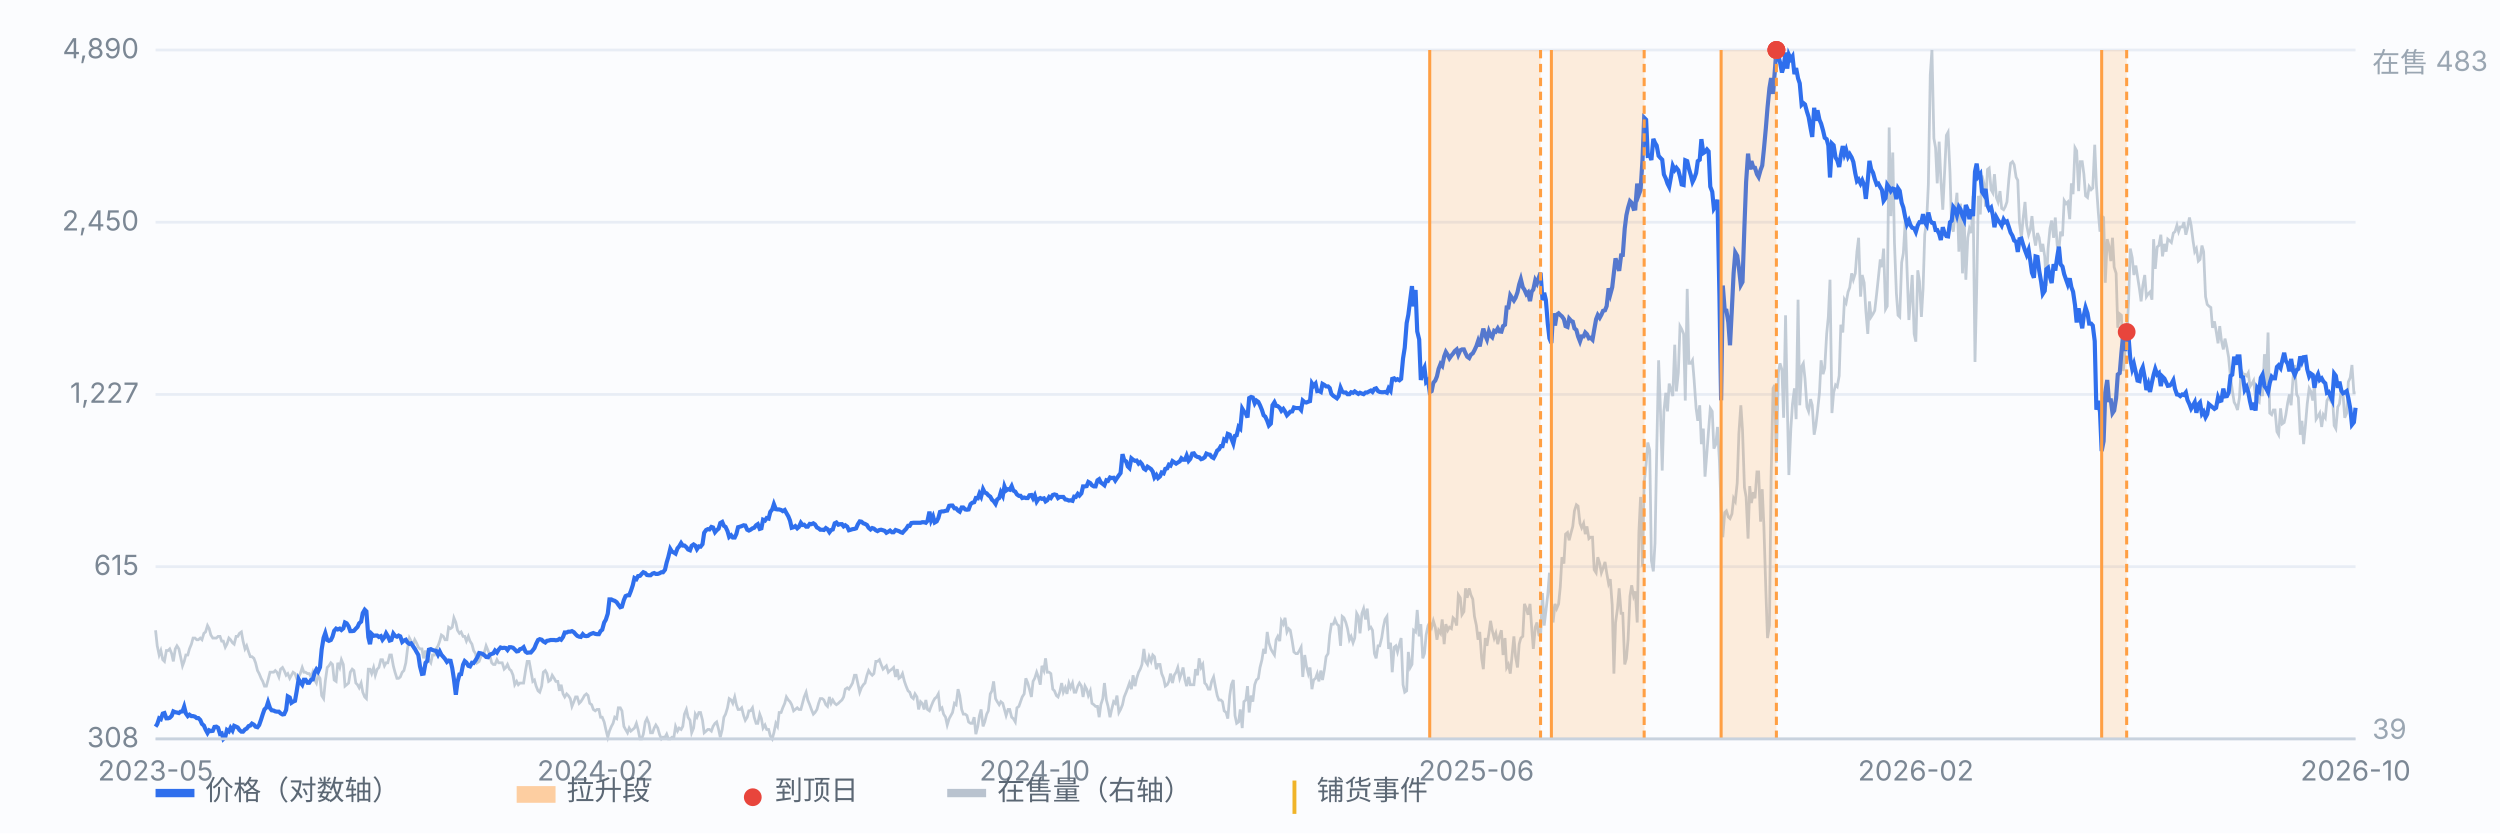
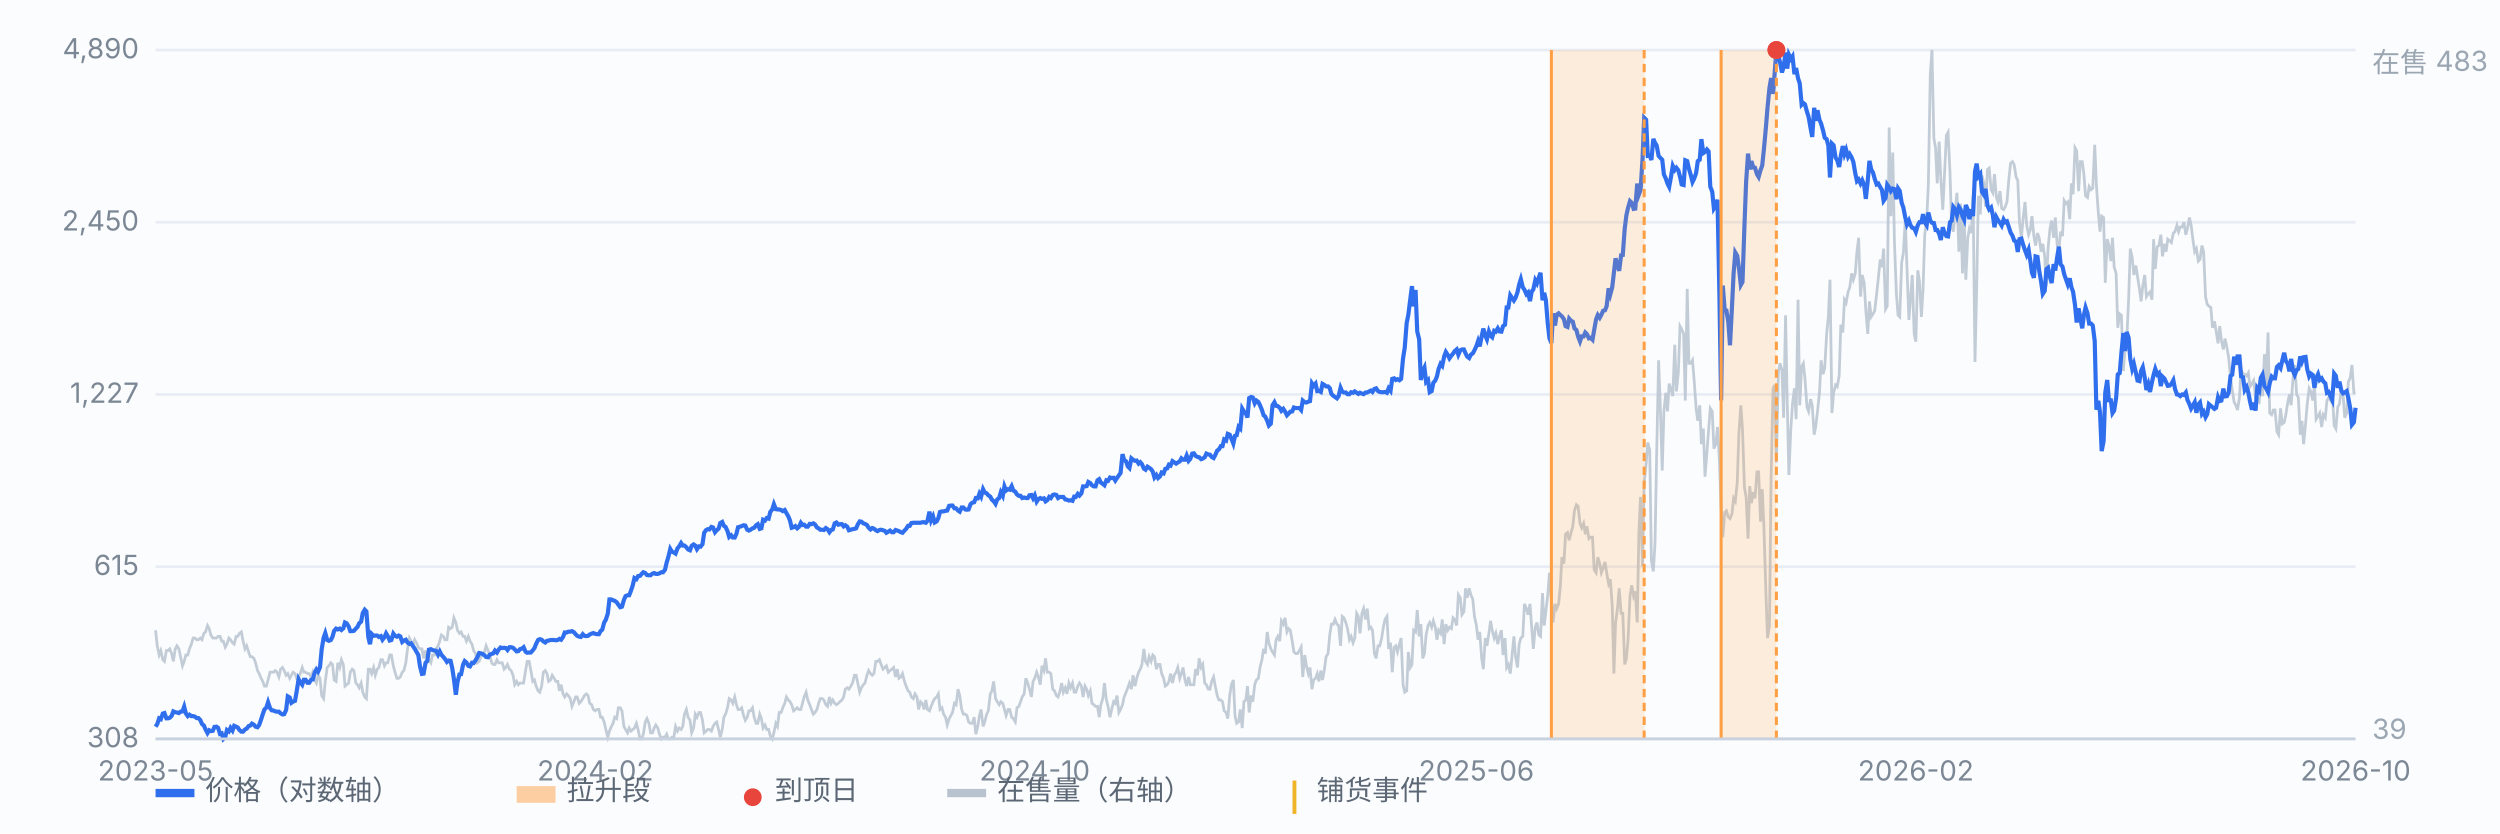
<svg xmlns="http://www.w3.org/2000/svg" viewBox="0 0 900 300" preserveAspectRatio="xMidYMid meet" style="width:100%;max-width:900px;height:auto;display:block" font-family="-apple-system,Segoe UI,Microsoft YaHei,sans-serif" font-size="10">
  <rect x="0" y="0" width="900" height="300" fill="#fbfcfe" />
  <line x1="56" y1="266.0" x2="848" y2="266.0" stroke="#e8edf5" stroke-width="1" />
  <text x="50" y="269.0" text-anchor="end" fill="#7b8794">308</text>
  <line x1="56" y1="204.0" x2="848" y2="204.0" stroke="#e8edf5" stroke-width="1" />
  <text x="50" y="207.0" text-anchor="end" fill="#7b8794">615</text>
  <line x1="56" y1="142.0" x2="848" y2="142.0" stroke="#e8edf5" stroke-width="1" />
  <text x="50" y="145.0" text-anchor="end" fill="#7b8794">1,227</text>
  <line x1="56" y1="80.0" x2="848" y2="80.0" stroke="#e8edf5" stroke-width="1" />
  <text x="50" y="83.0" text-anchor="end" fill="#7b8794">2,450</text>
  <line x1="56" y1="18.0" x2="848" y2="18.0" stroke="#e8edf5" stroke-width="1" />
  <text x="50" y="21.0" text-anchor="end" fill="#7b8794">4,890</text>
  <path d="M56.0 226.9 L56.6 232.5 L57.3 235.8 L57.9 234.2 L58.6 237.5 L59.2 238.1 L59.9 234.2 L60.5 234.2 L61.1 233.6 L61.8 235.3 L62.4 238.1 L63.1 233.6 L63.7 232.5 L64.4 233.6 L65.0 236.4 L65.7 239.7 L66.3 238.1 L66.9 235.8 L67.6 235.8 L68.2 233.6 L68.9 231.9 L69.5 229.7 L70.2 229.7 L70.8 230.3 L71.4 230.3 L72.1 229.7 L72.7 230.3 L73.4 228.0 L74.0 227.5 L74.7 225.2 L75.3 226.3 L75.9 228.6 L76.6 229.7 L77.2 229.7 L77.9 229.7 L78.5 229.1 L79.2 229.1 L79.8 230.8 L80.4 230.8 L81.1 233.0 L81.7 231.9 L82.4 229.7 L83.0 230.3 L83.7 231.4 L84.3 231.9 L85.0 229.1 L85.6 229.1 L86.2 228.0 L86.9 227.5 L87.5 230.8 L88.2 233.6 L88.8 232.5 L89.5 234.7 L90.1 236.4 L90.7 236.4 L91.4 237.0 L92.0 238.6 L92.7 241.4 L93.3 242.5 L94.0 244.2 L94.6 245.3 L95.2 247.0 L95.9 247.0 L96.5 244.8 L97.2 242.0 L97.8 242.0 L98.5 242.0 L99.1 241.4 L99.7 242.0 L100.4 243.7 L101.0 240.9 L101.7 240.3 L102.3 241.4 L103.0 243.1 L103.6 242.5 L104.3 244.2 L104.9 243.1 L105.5 242.0 L106.2 242.5 L106.8 244.2 L107.5 243.7 L108.1 242.5 L108.8 240.3 L109.4 242.0 L110.0 242.0 L110.7 242.5 L111.3 242.5 L112.0 243.7 L112.6 242.0 L113.3 244.8 L113.9 245.9 L114.5 243.1 L115.2 244.2 L115.8 250.4 L116.5 251.5 L117.1 245.3 L117.8 240.3 L118.4 239.7 L119.1 238.6 L119.7 239.2 L120.3 244.8 L121.0 245.3 L121.6 238.6 L122.3 240.3 L122.9 237.5 L123.6 239.2 L124.2 247.0 L124.8 246.5 L125.5 245.9 L126.1 242.0 L126.8 240.9 L127.4 241.4 L128.1 245.9 L128.7 246.5 L129.3 247.6 L130.0 245.9 L130.6 249.2 L131.3 250.9 L131.9 251.5 L132.6 240.9 L133.2 240.9 L133.8 242.5 L134.5 240.3 L135.1 243.1 L135.8 240.9 L136.4 240.3 L137.1 237.5 L137.7 237.5 L138.4 239.7 L139.0 238.6 L139.6 238.6 L140.3 235.8 L140.9 235.8 L141.6 239.7 L142.2 242.0 L142.9 244.2 L143.5 244.2 L144.1 243.7 L144.8 242.0 L145.4 241.4 L146.1 238.6 L146.7 233.6 L147.4 229.7 L148.0 230.8 L148.6 232.5 L149.3 230.3 L149.9 231.4 L150.6 233.0 L151.2 233.6 L151.9 233.6 L152.5 237.0 L153.2 234.2 L153.8 237.0 L154.4 237.5 L155.1 238.6 L155.7 235.8 L156.4 235.8 L157.0 233.6 L157.7 232.5 L158.3 230.8 L158.9 228.6 L159.6 229.1 L160.2 230.3 L160.9 230.3 L161.5 225.8 L162.2 226.3 L162.8 225.8 L163.4 222.4 L164.1 224.1 L164.7 226.9 L165.4 228.0 L166.0 227.5 L166.7 229.1 L167.3 229.1 L167.9 230.8 L168.6 229.1 L169.2 230.8 L169.9 231.9 L170.5 234.2 L171.2 235.3 L171.8 238.6 L172.5 238.1 L173.1 236.4 L173.7 235.8 L174.4 234.7 L175.0 232.5 L175.7 234.2 L176.3 235.8 L177.0 238.6 L177.6 239.2 L178.2 239.2 L178.9 237.5 L179.5 238.6 L180.2 238.6 L180.8 238.6 L181.5 240.9 L182.1 240.3 L182.7 239.2 L183.4 240.9 L184.0 241.4 L184.7 243.1 L185.3 246.5 L186.0 245.3 L186.6 246.5 L187.2 245.9 L187.9 245.9 L188.5 245.9 L189.2 241.4 L189.8 238.1 L190.5 238.1 L191.1 241.4 L191.8 245.3 L192.4 244.8 L193.0 247.0 L193.7 248.7 L194.3 249.2 L195.0 247.0 L195.6 242.0 L196.3 241.4 L196.9 242.5 L197.5 245.3 L198.2 244.8 L198.8 243.1 L199.5 244.2 L200.1 245.3 L200.8 245.3 L201.4 248.7 L202.0 246.5 L202.7 249.8 L203.3 250.9 L204.0 249.8 L204.6 250.4 L205.3 251.5 L205.9 254.3 L206.6 252.6 L207.2 250.9 L207.8 250.9 L208.5 253.2 L209.1 252.6 L209.8 251.5 L210.4 250.4 L211.1 249.8 L211.7 250.4 L212.3 253.2 L213.0 253.7 L213.6 255.4 L214.3 255.9 L214.9 255.4 L215.6 255.4 L216.2 258.2 L216.8 258.2 L217.5 259.9 L218.1 262.6 L218.8 265.4 L219.4 263.2 L220.1 261.5 L220.7 260.4 L221.3 258.2 L222.0 258.7 L222.6 254.8 L223.3 254.8 L223.9 255.9 L224.6 261.5 L225.2 262.6 L225.9 263.8 L226.5 262.1 L227.1 263.2 L227.8 262.6 L228.4 262.1 L229.1 260.4 L229.7 262.6 L230.4 266.0 L231.0 266.0 L231.6 264.3 L232.3 259.9 L232.9 258.7 L233.6 260.4 L234.2 263.8 L234.9 263.8 L235.5 262.1 L236.1 261.0 L236.8 262.1 L237.4 264.3 L238.1 266.0 L238.7 265.4 L239.4 265.4 L240.0 264.3 L240.6 266.0 L241.3 266.0 L241.9 265.4 L242.6 265.4 L243.2 261.5 L243.9 263.2 L244.5 262.1 L245.2 262.6 L245.8 261.5 L246.4 257.1 L247.1 255.4 L247.7 258.2 L248.4 259.3 L249.0 263.8 L249.7 262.1 L250.3 257.1 L250.9 258.2 L251.6 256.5 L252.2 256.5 L252.9 259.3 L253.5 263.8 L254.2 263.2 L254.8 262.6 L255.4 262.6 L256.1 263.2 L256.7 261.5 L257.4 260.4 L258.0 259.9 L258.7 262.6 L259.3 265.4 L260.0 262.6 L260.6 258.2 L261.2 257.1 L261.9 254.8 L262.5 251.5 L263.2 252.0 L263.8 253.2 L264.5 250.9 L265.1 253.7 L265.7 255.4 L266.4 255.4 L267.0 254.8 L267.7 257.6 L268.3 259.3 L269.0 258.2 L269.6 255.9 L270.2 255.9 L270.9 254.8 L271.5 258.2 L272.2 260.4 L272.8 260.4 L273.5 257.1 L274.1 258.7 L274.7 262.1 L275.4 261.0 L276.0 262.6 L276.7 262.6 L277.3 264.9 L278.0 266.0 L278.6 263.8 L279.3 260.4 L279.9 261.5 L280.5 256.5 L281.2 256.5 L281.8 254.8 L282.5 253.2 L283.1 250.9 L283.8 252.0 L284.4 252.6 L285.0 253.7 L285.7 255.9 L286.3 255.4 L287.0 254.8 L287.6 255.4 L288.3 255.4 L288.9 253.2 L289.5 250.9 L290.2 249.2 L290.8 252.0 L291.5 253.7 L292.1 255.4 L292.8 257.1 L293.4 256.5 L294.1 255.4 L294.7 253.2 L295.3 251.5 L296.0 251.5 L296.6 252.0 L297.3 253.7 L297.9 254.3 L298.6 250.9 L299.2 253.2 L299.8 252.0 L300.5 253.2 L301.1 253.7 L301.8 253.2 L302.4 252.6 L303.1 252.0 L303.7 250.9 L304.3 248.1 L305.0 247.6 L305.6 248.1 L306.3 247.0 L306.9 245.9 L307.6 243.1 L308.2 243.1 L308.8 245.9 L309.5 249.2 L310.1 247.6 L310.8 246.5 L311.4 245.9 L312.1 243.1 L312.7 241.4 L313.4 242.5 L314.0 243.1 L314.6 242.5 L315.3 238.1 L315.9 238.1 L316.6 237.5 L317.2 239.2 L317.9 240.9 L318.5 240.3 L319.1 239.7 L319.8 242.0 L320.4 241.4 L321.1 240.9 L321.7 240.3 L322.4 243.7 L323.0 240.9 L323.6 244.2 L324.3 243.7 L324.9 242.5 L325.6 245.3 L326.2 247.0 L326.9 248.7 L327.5 249.2 L328.1 250.9 L328.8 251.5 L329.4 249.8 L330.1 250.9 L330.7 255.4 L331.4 252.6 L332.0 253.2 L332.7 255.4 L333.3 252.0 L333.9 255.4 L334.6 255.9 L335.2 254.3 L335.9 252.6 L336.5 251.5 L337.2 250.9 L337.8 249.8 L338.4 255.4 L339.1 254.8 L339.7 257.1 L340.4 258.2 L341.0 261.0 L341.7 258.7 L342.3 257.6 L342.9 256.5 L343.6 253.2 L344.2 253.7 L344.9 248.1 L345.5 250.4 L346.2 255.4 L346.8 257.1 L347.5 257.1 L348.1 257.6 L348.7 259.9 L349.4 260.4 L350.0 260.4 L350.7 258.2 L351.3 264.3 L352.0 261.5 L352.6 257.6 L353.2 255.4 L353.9 261.5 L354.5 259.9 L355.2 257.1 L355.8 255.9 L356.5 249.8 L357.1 248.7 L357.7 245.3 L358.4 251.5 L359.0 252.6 L359.7 253.7 L360.3 252.6 L361.0 253.2 L361.6 255.4 L362.2 257.6 L362.9 255.4 L363.5 255.4 L364.2 258.2 L364.8 258.7 L365.5 259.9 L366.1 254.8 L366.8 254.3 L367.4 252.6 L368.0 250.9 L368.7 249.8 L369.3 244.2 L370.0 245.9 L370.6 248.1 L371.3 250.9 L371.9 245.3 L372.5 244.2 L373.2 242.0 L373.8 243.7 L374.5 246.5 L375.1 239.7 L375.8 241.4 L376.4 237.0 L377.0 242.0 L377.7 242.0 L378.3 242.5 L379.0 248.1 L379.6 248.7 L380.3 250.4 L380.9 250.9 L381.5 249.2 L382.2 245.9 L382.8 249.2 L383.5 247.6 L384.1 249.8 L384.8 245.9 L385.4 247.6 L386.1 245.9 L386.7 249.2 L387.3 249.2 L388.0 247.0 L388.6 245.9 L389.3 247.0 L389.9 250.9 L390.6 247.0 L391.2 248.1 L391.8 250.4 L392.5 248.7 L393.1 253.2 L393.8 253.7 L394.4 254.3 L395.1 254.3 L395.7 258.2 L396.3 253.7 L397.0 251.5 L397.6 245.9 L398.3 252.0 L398.9 254.3 L399.6 258.2 L400.2 255.4 L400.9 252.6 L401.5 253.2 L402.1 250.4 L402.8 256.5 L403.4 255.4 L404.1 253.7 L404.7 250.9 L405.4 249.2 L406.0 247.6 L406.6 245.9 L407.3 248.1 L407.9 243.1 L408.6 247.0 L409.2 244.2 L409.9 242.0 L410.5 240.9 L411.1 239.2 L411.8 233.6 L412.4 238.1 L413.1 239.2 L413.7 236.4 L414.4 238.1 L415.0 235.8 L415.6 236.4 L416.3 240.9 L416.9 239.2 L417.6 239.2 L418.2 242.5 L418.9 244.2 L419.5 247.0 L420.2 246.5 L420.8 245.3 L421.4 242.5 L422.1 245.9 L422.7 243.1 L423.4 242.0 L424.0 240.3 L424.7 244.2 L425.3 242.5 L425.9 240.3 L426.6 244.8 L427.2 247.0 L427.9 243.7 L428.5 246.5 L429.2 246.5 L429.8 246.5 L430.4 240.9 L431.1 243.1 L431.7 237.0 L432.4 240.3 L433.0 239.2 L433.7 245.9 L434.3 246.5 L435.0 248.1 L435.6 248.1 L436.2 245.3 L436.9 243.7 L437.5 247.0 L438.2 250.4 L438.8 252.0 L439.5 252.0 L440.1 252.6 L440.7 255.9 L441.4 256.5 L442.0 258.7 L442.7 250.4 L443.3 246.5 L444.0 244.8 L444.6 257.6 L445.2 260.4 L445.9 259.9 L446.5 255.4 L447.2 262.1 L447.8 252.6 L448.5 252.0 L449.1 247.0 L449.7 256.5 L450.4 250.4 L451.0 252.6 L451.7 246.5 L452.3 244.8 L453.0 244.2 L453.6 240.3 L454.3 237.5 L454.9 233.6 L455.5 235.3 L456.2 227.5 L456.8 231.4 L457.5 233.6 L458.1 234.7 L458.8 235.8 L459.4 230.3 L460.0 229.1 L460.7 230.8 L461.3 223.5 L462.0 224.7 L462.6 222.4 L463.3 227.5 L463.9 226.3 L464.5 226.9 L465.2 230.8 L465.8 234.7 L466.5 235.3 L467.1 235.3 L467.8 234.2 L468.4 233.0 L469.0 243.7 L469.7 235.8 L470.3 239.7 L471.0 242.5 L471.6 240.3 L472.3 248.1 L472.9 244.8 L473.6 244.2 L474.2 242.5 L474.8 245.3 L475.5 241.4 L476.1 244.8 L476.8 240.9 L477.4 236.4 L478.1 235.3 L478.7 228.6 L479.3 224.7 L480.0 224.7 L480.6 223.0 L481.3 224.7 L481.9 225.2 L482.6 232.5 L483.2 221.9 L483.8 222.4 L484.5 224.1 L485.1 226.3 L485.8 230.3 L486.4 229.1 L487.1 231.4 L487.7 229.7 L488.4 220.8 L489.0 221.9 L489.6 228.0 L490.3 220.8 L490.9 219.1 L491.6 223.0 L492.2 219.1 L492.9 226.3 L493.5 225.8 L494.1 226.9 L494.8 235.3 L495.4 237.0 L496.1 232.5 L496.7 232.5 L497.4 229.7 L498.0 225.8 L498.6 223.0 L499.3 221.9 L499.9 233.6 L500.6 231.4 L501.2 242.0 L501.9 233.0 L502.5 232.5 L503.1 234.7 L503.8 231.9 L504.4 229.7 L505.1 246.5 L505.7 249.2 L506.4 248.7 L507.0 234.7 L507.7 240.3 L508.3 239.2 L508.9 226.9 L509.6 227.5 L510.2 219.6 L510.9 229.1 L511.5 224.7 L512.2 237.0 L512.8 235.3 L513.4 228.6 L514.1 225.2 L514.7 224.1 L515.4 225.8 L516.0 223.5 L516.7 225.8 L517.3 230.3 L517.9 226.9 L518.6 228.0 L519.2 223.0 L519.9 231.9 L520.5 224.7 L521.2 226.9 L521.8 225.8 L522.5 226.3 L523.1 222.4 L523.7 223.0 L524.4 225.2 L525.0 214.1 L525.7 215.2 L526.3 221.3 L527.0 220.2 L527.6 211.8 L528.2 215.2 L528.9 211.8 L529.5 214.1 L530.2 215.7 L530.8 221.9 L531.5 225.2 L532.1 230.3 L532.7 227.5 L533.4 237.0 L534.0 240.9 L534.7 229.7 L535.3 232.5 L536.0 228.0 L536.6 223.5 L537.2 226.9 L537.9 229.7 L538.5 228.0 L539.2 231.9 L539.8 229.1 L540.5 226.9 L541.1 235.8 L541.8 229.7 L542.4 240.3 L543.0 239.2 L543.7 242.5 L544.3 236.4 L545.0 229.1 L545.6 236.4 L546.3 240.3 L546.9 231.9 L547.5 229.7 L548.2 229.1 L548.8 217.4 L549.5 219.1 L550.1 221.3 L550.8 217.4 L551.4 225.8 L552.0 233.6 L552.7 225.8 L553.3 224.1 L554.0 228.6 L554.6 229.1 L555.3 213.5 L555.9 225.2 L556.5 220.2 L557.2 214.1 L557.8 206.2 L558.5 216.3 L559.1 224.1 L559.8 217.4 L560.4 219.1 L561.1 217.4 L561.7 211.3 L562.3 200.6 L563.0 202.9 L563.6 192.3 L564.3 191.7 L564.9 194.5 L565.6 191.7 L566.2 189.5 L566.8 183.9 L567.5 181.7 L568.1 182.2 L568.8 188.4 L569.4 190.0 L570.1 188.4 L570.7 192.3 L571.3 189.5 L572.0 193.9 L572.6 193.4 L573.3 193.4 L573.9 205.1 L574.6 206.2 L575.2 200.6 L575.9 202.9 L576.5 206.2 L577.1 204.6 L577.8 202.3 L578.4 206.2 L579.1 210.1 L579.7 208.5 L580.4 218.0 L581.0 242.5 L581.6 224.1 L582.3 219.1 L582.9 211.8 L583.6 220.8 L584.2 220.8 L584.9 239.2 L585.5 237.0 L586.1 230.3 L586.8 214.6 L587.4 210.7 L588.1 214.6 L588.7 212.9 L589.4 224.1 L590.0 191.7 L590.6 178.9 L591.3 204.0 L591.9 173.8 L592.6 167.1 L593.2 159.3 L593.9 162.1 L594.5 201.8 L595.2 205.7 L595.8 195.6 L596.4 163.2 L597.1 129.7 L597.7 145.9 L598.4 169.4 L599.0 148.1 L599.7 141.4 L600.3 148.1 L600.9 138.1 L601.6 140.3 L602.2 142.6 L602.9 124.1 L603.5 140.9 L604.2 134.2 L604.8 117.4 L605.4 118.5 L606.1 120.2 L606.7 144.2 L607.4 104.0 L608.0 130.8 L608.7 130.8 L609.3 129.7 L609.9 137.0 L610.6 147.0 L611.2 151.5 L611.9 145.9 L612.5 159.9 L613.2 154.3 L613.8 171.6 L614.5 162.7 L615.1 154.8 L615.7 147.0 L616.4 148.1 L617.0 161.5 L617.7 159.9 L618.3 153.7 L619.0 166.0 L619.6 183.3 L620.2 193.4 L620.9 184.5 L621.5 183.9 L622.2 186.1 L622.8 186.7 L623.5 185.0 L624.1 179.4 L624.7 180.5 L625.4 173.8 L626.0 156.0 L626.7 145.9 L627.3 154.8 L628.0 175.5 L628.6 178.9 L629.3 193.9 L629.9 175.0 L630.5 181.1 L631.2 177.2 L631.8 179.4 L632.5 169.9 L633.1 169.9 L633.8 187.8 L634.4 176.1 L635.0 189.5 L635.7 212.4 L636.3 229.7 L637.0 225.2 L637.6 171.6 L638.3 139.8 L638.9 138.6 L639.5 166.6 L640.2 134.2 L640.8 130.8 L641.5 133.1 L642.1 150.4 L642.8 113.5 L643.4 144.8 L644.0 171.0 L644.7 154.3 L645.3 145.4 L646.0 139.8 L646.6 150.9 L647.3 107.9 L647.9 145.9 L648.6 131.9 L649.2 130.8 L649.8 136.4 L650.5 146.5 L651.1 148.1 L651.8 143.7 L652.4 145.9 L653.1 156.5 L653.7 153.2 L654.3 148.1 L655.0 141.4 L655.6 129.7 L656.3 134.7 L656.9 132.5 L657.6 120.2 L658.2 114.1 L658.8 100.7 L659.5 148.7 L660.1 141.4 L660.8 138.6 L661.4 139.2 L662.1 135.3 L662.7 116.9 L663.4 119.7 L664.0 107.9 L664.6 109.0 L665.3 105.1 L665.9 103.5 L666.6 98.4 L667.2 100.7 L667.9 98.4 L668.5 90.6 L669.1 85.6 L669.8 106.8 L670.4 99.0 L671.1 101.8 L671.7 111.8 L672.4 120.2 L673.0 108.5 L673.6 114.1 L674.3 113.0 L674.9 111.8 L675.6 105.7 L676.2 100.1 L676.9 93.4 L677.5 96.2 L678.1 89.5 L678.8 111.3 L679.4 110.2 L680.1 45.9 L680.7 77.8 L681.4 54.9 L682.0 87.3 L682.7 105.7 L683.3 113.5 L683.9 114.1 L684.6 94.5 L685.2 91.2 L685.9 79.4 L686.5 96.2 L687.2 115.2 L687.8 107.4 L688.4 99.0 L689.1 120.2 L689.7 123.0 L690.4 97.3 L691.0 101.2 L691.7 114.1 L692.3 104.0 L692.9 84.5 L693.6 79.4 L694.2 66.6 L694.9 26.9 L695.5 18.0 L696.2 49.8 L696.8 53.2 L697.4 66.0 L698.1 51.0 L698.7 64.4 L699.4 75.5 L700.0 63.2 L700.7 48.7 L701.3 47.6 L702.0 62.1 L702.6 81.7 L703.2 83.4 L703.9 75.5 L704.5 69.4 L705.2 90.6 L705.8 73.3 L706.5 98.4 L707.1 78.3 L707.7 100.7 L708.4 85.6 L709.0 82.2 L709.7 83.9 L710.3 70.5 L711.0 130.3 L711.6 104.0 L712.2 70.5 L712.9 77.2 L713.5 63.2 L714.2 66.0 L714.8 74.4 L715.5 61.0 L716.1 60.5 L716.8 68.3 L717.4 69.4 L718.0 62.7 L718.7 71.1 L719.3 72.7 L720.0 68.8 L720.6 75.0 L721.3 75.5 L721.9 74.4 L722.5 72.7 L723.2 64.4 L723.8 58.8 L724.5 58.2 L725.1 59.3 L725.8 63.8 L726.4 64.9 L727.0 80.0 L727.7 85.6 L728.3 78.9 L729.0 72.7 L729.6 81.1 L730.3 84.5 L730.9 82.8 L731.5 77.8 L732.2 85.0 L732.8 88.4 L733.5 83.9 L734.1 85.6 L734.8 90.6 L735.4 87.8 L736.1 92.3 L736.7 102.9 L737.3 89.5 L738.0 82.2 L738.6 79.4 L739.3 85.6 L739.9 78.3 L740.6 88.4 L741.2 90.1 L741.8 83.4 L742.5 85.0 L743.1 72.2 L743.8 73.3 L744.4 72.7 L745.1 78.9 L745.7 66.0 L746.3 69.9 L747.0 53.2 L747.6 54.3 L748.3 68.8 L748.9 58.2 L749.6 58.2 L750.2 62.7 L750.8 70.5 L751.5 71.1 L752.1 67.2 L752.8 68.3 L753.4 67.7 L754.1 52.1 L754.7 66.6 L755.4 76.6 L756.0 83.4 L756.6 77.8 L757.3 78.3 L757.9 101.8 L758.6 86.1 L759.2 88.4 L759.9 94.0 L760.5 85.6 L761.1 96.2 L761.8 98.4 L762.4 118.0 L763.1 113.0 L763.7 113.5 L764.4 133.6 L765.0 125.8 L765.6 123.0 L766.3 107.9 L766.9 89.5 L767.6 92.8 L768.2 99.0 L768.9 95.6 L769.5 99.5 L770.2 104.0 L770.8 108.5 L771.4 102.9 L772.1 99.0 L772.7 106.8 L773.4 105.7 L774.0 105.1 L774.7 107.9 L775.3 86.1 L775.9 96.8 L776.6 88.9 L777.2 88.4 L777.9 84.5 L778.5 92.3 L779.2 87.8 L779.8 90.6 L780.4 86.1 L781.1 86.7 L781.7 87.3 L782.4 83.9 L783.0 83.4 L783.7 81.1 L784.3 83.4 L784.9 81.7 L785.6 81.7 L786.2 80.0 L786.9 84.5 L787.5 82.2 L788.2 78.3 L788.8 81.1 L789.5 86.7 L790.1 90.6 L790.7 89.5 L791.4 94.0 L792.0 93.4 L792.7 88.4 L793.3 90.6 L794.0 106.8 L794.6 109.6 L795.2 110.2 L795.9 110.7 L796.5 118.0 L797.2 115.7 L797.8 119.1 L798.5 123.6 L799.1 117.4 L799.7 122.5 L800.4 125.8 L801.0 121.9 L801.7 125.2 L802.3 128.6 L803.0 135.9 L803.6 140.3 L804.3 144.8 L804.9 145.9 L805.5 147.6 L806.2 143.1 L806.8 133.1 L807.5 134.7 L808.1 134.7 L808.8 135.3 L809.4 134.2 L810.0 139.2 L810.7 138.1 L811.3 137.0 L812.0 143.1 L812.6 144.2 L813.3 144.8 L813.9 138.6 L814.5 142.6 L815.2 127.5 L815.8 138.6 L816.5 119.7 L817.1 148.7 L817.8 149.3 L818.4 147.6 L819.0 147.6 L819.7 155.4 L820.3 156.5 L821.0 147.0 L821.6 152.6 L822.3 152.1 L822.9 149.3 L823.6 144.8 L824.2 142.0 L824.8 145.9 L825.5 135.9 L826.1 131.4 L826.8 142.0 L827.4 143.1 L828.1 156.5 L828.7 151.5 L829.3 159.9 L830.0 152.6 L830.6 145.4 L831.3 139.8 L831.9 140.9 L832.6 144.2 L833.2 138.6 L833.8 150.9 L834.5 149.8 L835.1 148.7 L835.8 153.7 L836.4 149.3 L837.1 150.4 L837.7 144.2 L838.3 143.1 L839.0 144.2 L839.6 140.9 L840.3 153.2 L840.9 154.3 L841.6 146.5 L842.2 145.4 L842.9 139.8 L843.5 142.0 L844.1 150.4 L844.8 148.7 L845.4 137.5 L846.1 135.9 L846.7 131.4 L847.4 141.4 L848.0 141.4" fill="none" stroke="#b9c3cf" stroke-width="1" opacity="0.85" />
  <text x="854" y="26" fill="#9aa6b2">在售 483</text>
  <text x="854" y="266" fill="#9aa6b2">39</text>
  <path d="M56.0 261.6 L56.6 260.7 L57.3 258.6 L57.9 258.9 L58.6 256.9 L59.2 256.7 L59.9 258.6 L60.5 258.6 L61.1 258.4 L61.8 257.7 L62.4 256.1 L63.1 256.4 L63.7 256.5 L64.4 256.7 L65.0 256.2 L65.7 256.1 L66.3 254.4 L66.9 256.8 L67.6 257.8 L68.2 257.3 L68.9 257.8 L69.5 257.8 L70.2 258.0 L70.8 258.5 L71.4 258.5 L72.1 259.2 L72.7 260.6 L73.4 261.2 L74.0 262.6 L74.7 263.9 L75.3 262.9 L75.9 263.2 L76.6 263.1 L77.2 261.7 L77.9 261.6 L78.5 262.0 L79.2 264.2 L79.8 264.0 L80.4 266.0 L81.1 265.3 L81.7 262.8 L82.4 263.3 L83.0 262.0 L83.7 263.0 L84.3 261.3 L85.0 261.6 L85.6 261.9 L86.2 262.8 L86.9 263.4 L87.5 263.4 L88.2 262.6 L88.8 262.3 L89.5 261.4 L90.1 261.2 L90.7 260.5 L91.4 260.9 L92.0 261.6 L92.7 261.8 L93.3 261.0 L94.0 259.0 L94.6 257.1 L95.2 255.4 L95.9 254.7 L96.5 252.8 L97.2 254.9 L97.8 255.7 L98.5 255.8 L99.1 256.1 L99.7 256.2 L100.4 256.2 L101.0 256.8 L101.7 257.2 L102.3 257.1 L103.0 255.6 L103.6 250.7 L104.3 251.1 L104.9 253.0 L105.5 252.6 L106.2 252.3 L106.8 248.9 L107.5 244.5 L108.1 245.6 L108.8 246.5 L109.4 244.7 L110.0 244.7 L110.7 245.8 L111.3 245.8 L112.0 244.7 L112.6 244.6 L113.3 242.1 L113.9 241.0 L114.5 241.8 L115.2 240.2 L115.8 233.8 L116.5 229.6 L117.1 227.9 L117.8 230.4 L118.4 230.7 L119.1 230.4 L119.7 229.2 L120.3 227.1 L121.0 226.3 L121.6 226.6 L122.3 226.3 L122.9 226.8 L123.6 226.2 L124.2 224.1 L124.8 224.4 L125.5 225.5 L126.1 227.2 L126.8 227.2 L127.4 227.1 L128.1 226.3 L128.7 225.7 L129.3 224.4 L130.0 223.8 L130.6 220.7 L131.3 219.5 L131.9 220.1 L132.6 229.4 L133.2 231.9 L133.8 228.2 L134.5 228.9 L135.1 228.8 L135.8 228.8 L136.4 229.3 L137.1 229.0 L137.7 230.3 L138.4 229.4 L139.0 228.0 L139.6 229.0 L140.3 230.6 L140.9 230.4 L141.6 228.1 L142.2 228.9 L142.9 229.2 L143.5 228.8 L144.1 229.1 L144.8 231.1 L145.4 230.6 L146.1 230.3 L146.7 231.3 L147.4 231.8 L148.0 231.6 L148.6 232.5 L149.3 233.5 L149.9 234.6 L150.6 235.8 L151.2 239.9 L151.9 242.6 L152.5 242.5 L153.2 238.6 L153.8 238.0 L154.4 233.9 L155.1 233.7 L155.7 234.0 L156.4 234.2 L157.0 234.3 L157.7 235.7 L158.3 234.5 L158.9 235.7 L159.6 236.5 L160.2 237.2 L160.9 238.3 L161.5 237.8 L162.2 237.9 L162.8 240.5 L163.4 244.4 L164.1 250.1 L164.7 245.5 L165.4 242.8 L166.0 242.7 L166.7 239.3 L167.3 238.0 L167.9 238.5 L168.6 239.7 L169.2 239.9 L169.9 238.6 L170.5 238.7 L171.2 237.7 L171.8 236.7 L172.5 235.1 L173.1 235.2 L173.7 235.4 L174.4 235.9 L175.0 236.5 L175.7 236.6 L176.3 235.7 L177.0 235.4 L177.6 235.2 L178.2 234.2 L178.9 234.9 L179.5 233.9 L180.2 233.1 L180.8 233.3 L181.5 233.2 L182.1 233.3 L182.7 234.0 L183.4 233.0 L184.0 233.0 L184.7 233.2 L185.3 233.8 L186.0 234.5 L186.6 234.4 L187.2 233.7 L187.9 233.5 L188.5 233.0 L189.2 234.6 L189.8 235.0 L190.5 234.9 L191.1 234.9 L191.8 234.1 L192.4 233.3 L193.0 231.8 L193.7 230.4 L194.3 230.1 L195.0 230.3 L195.6 230.9 L196.3 231.3 L196.9 230.7 L197.5 230.6 L198.2 230.4 L198.8 230.4 L199.5 230.4 L200.1 230.5 L200.8 230.4 L201.4 230.0 L202.0 230.3 L202.7 229.3 L203.3 227.7 L204.0 227.7 L204.6 227.4 L205.3 227.4 L205.9 227.2 L206.6 227.6 L207.2 228.3 L207.8 228.9 L208.5 229.2 L209.1 229.3 L209.8 228.3 L210.4 228.9 L211.1 229.0 L211.7 228.9 L212.3 228.4 L213.0 228.1 L213.6 227.9 L214.3 228.2 L214.9 228.3 L215.6 228.3 L216.2 227.2 L216.8 226.7 L217.5 224.1 L218.1 223.1 L218.8 220.9 L219.4 215.8 L220.1 215.8 L220.7 216.1 L221.3 216.3 L222.0 216.8 L222.6 217.7 L223.3 218.6 L223.9 218.4 L224.6 216.0 L225.2 214.6 L225.9 214.3 L226.5 214.3 L227.1 212.8 L227.8 210.7 L228.4 208.1 L229.1 208.5 L229.7 207.4 L230.4 207.3 L231.0 206.6 L231.6 206.0 L232.3 206.3 L232.9 207.0 L233.6 207.1 L234.2 207.1 L234.9 206.5 L235.5 206.3 L236.1 206.6 L236.8 206.6 L237.4 206.4 L238.1 206.0 L238.7 206.0 L239.4 205.1 L240.0 202.5 L240.6 200.5 L241.3 197.6 L241.9 198.6 L242.6 198.9 L243.2 199.3 L243.9 197.4 L244.5 196.7 L245.2 195.5 L245.8 196.4 L246.4 196.4 L247.1 197.0 L247.7 197.8 L248.4 198.1 L249.0 196.5 L249.7 196.0 L250.3 196.4 L250.9 197.7 L251.6 196.7 L252.2 196.8 L252.9 195.9 L253.5 191.8 L254.2 190.8 L254.8 190.5 L255.4 190.6 L256.1 189.7 L256.7 189.9 L257.4 191.6 L258.0 190.9 L258.7 190.3 L259.3 188.3 L260.0 187.9 L260.6 189.3 L261.2 189.7 L261.9 191.2 L262.5 193.3 L263.2 192.7 L263.8 193.5 L264.5 193.5 L265.1 192.2 L265.7 189.8 L266.4 189.6 L267.0 189.4 L267.7 189.1 L268.3 189.2 L269.0 190.7 L269.6 191.0 L270.2 190.7 L270.9 190.2 L271.5 190.0 L272.2 189.1 L272.8 188.7 L273.5 190.4 L274.1 190.2 L274.7 187.1 L275.4 187.4 L276.0 186.5 L276.7 186.7 L277.3 184.3 L278.0 183.4 L278.6 181.5 L279.3 183.3 L279.9 183.4 L280.5 183.4 L281.2 183.6 L281.8 184.0 L282.5 183.6 L283.1 184.7 L283.8 185.9 L284.4 187.4 L285.0 190.0 L285.7 189.8 L286.3 189.4 L287.0 190.2 L287.6 189.7 L288.3 188.2 L288.9 189.0 L289.5 188.9 L290.2 189.6 L290.8 189.6 L291.5 188.6 L292.1 188.7 L292.8 188.4 L293.4 188.8 L294.1 189.9 L294.7 190.2 L295.3 190.7 L296.0 190.7 L296.6 190.8 L297.3 190.1 L297.9 190.5 L298.6 191.6 L299.2 190.8 L299.8 190.6 L300.5 188.4 L301.1 188.1 L301.8 188.9 L302.4 188.7 L303.1 188.7 L303.7 189.5 L304.3 189.1 L305.0 189.6 L305.6 190.9 L306.3 190.7 L306.9 190.5 L307.6 190.4 L308.2 190.2 L308.8 188.8 L309.5 187.7 L310.1 187.8 L310.8 188.4 L311.4 188.6 L312.1 189.0 L312.7 190.0 L313.4 190.6 L314.0 190.1 L314.6 190.3 L315.3 190.9 L315.9 191.2 L316.6 190.8 L317.2 190.7 L317.9 190.9 L318.5 191.1 L319.1 191.8 L319.8 191.4 L320.4 191.0 L321.1 191.6 L321.7 191.6 L322.4 190.8 L323.0 191.0 L323.6 191.2 L324.3 191.6 L324.9 191.8 L325.6 191.0 L326.2 190.4 L326.9 189.3 L327.5 189.3 L328.1 188.3 L328.8 188.2 L329.4 188.2 L330.1 188.2 L330.7 188.2 L331.4 188.2 L332.0 188.0 L332.7 188.0 L333.3 188.2 L333.9 187.5 L334.6 184.2 L335.2 187.4 L335.9 185.9 L336.5 188.1 L337.2 187.7 L337.8 186.5 L338.4 184.3 L339.1 184.1 L339.7 184.1 L340.4 183.9 L341.0 183.8 L341.7 182.1 L342.3 182.0 L342.9 182.0 L343.6 183.0 L344.2 183.0 L344.9 183.8 L345.5 184.2 L346.2 182.7 L346.8 182.7 L347.5 183.4 L348.1 183.5 L348.7 183.4 L349.4 181.5 L350.0 181.0 L350.7 180.8 L351.3 179.3 L352.0 179.4 L352.6 177.7 L353.2 178.8 L353.9 176.1 L354.5 177.3 L355.2 177.6 L355.8 178.3 L356.5 178.8 L357.1 179.9 L357.7 180.4 L358.4 181.4 L359.0 179.8 L359.7 179.3 L360.3 177.2 L361.0 178.5 L361.6 175.1 L362.2 176.6 L362.9 176.1 L363.5 176.3 L364.2 175.0 L364.8 176.6 L365.5 177.0 L366.1 178.0 L366.8 178.5 L367.4 178.5 L368.0 179.3 L368.7 179.1 L369.3 179.3 L370.0 179.3 L370.6 178.3 L371.3 178.2 L371.9 179.4 L372.5 178.3 L373.2 180.6 L373.8 179.7 L374.5 179.3 L375.1 179.6 L375.8 179.4 L376.4 180.5 L377.0 180.1 L377.7 178.9 L378.3 179.3 L379.0 178.2 L379.6 178.0 L380.3 178.2 L380.9 179.3 L381.5 178.9 L382.2 178.9 L382.8 178.9 L383.5 179.8 L384.1 179.9 L384.8 180.2 L385.4 180.1 L386.1 180.3 L386.7 178.8 L387.3 178.9 L388.0 177.8 L388.6 178.4 L389.3 177.6 L389.9 175.1 L390.6 175.1 L391.2 175.0 L391.8 173.5 L392.5 173.9 L393.1 174.7 L393.8 175.1 L394.4 175.1 L395.1 172.9 L395.7 172.5 L396.3 173.7 L397.0 174.2 L397.6 174.7 L398.3 172.9 L398.9 173.1 L399.6 171.9 L400.2 172.1 L400.9 172.0 L401.5 173.0 L402.1 172.1 L402.8 171.1 L403.4 170.3 L404.1 163.5 L404.7 165.6 L405.4 166.1 L406.0 167.9 L406.6 168.5 L407.3 165.0 L407.9 165.5 L408.6 165.9 L409.2 165.8 L409.9 166.9 L410.5 166.4 L411.1 167.1 L411.8 168.7 L412.4 169.1 L413.1 168.0 L413.7 168.4 L414.4 168.9 L415.0 169.8 L415.6 171.9 L416.3 171.0 L416.9 172.1 L417.6 171.5 L418.2 170.1 L418.9 170.4 L419.5 168.8 L420.2 168.6 L420.8 167.3 L421.4 167.6 L422.1 166.0 L422.7 166.4 L423.4 166.9 L424.0 166.5 L424.7 166.1 L425.3 165.0 L425.9 165.5 L426.6 165.5 L427.2 164.0 L427.9 165.9 L428.5 165.2 L429.2 163.3 L429.8 163.2 L430.4 164.1 L431.1 164.5 L431.7 164.6 L432.4 165.3 L433.0 165.1 L433.7 164.6 L434.3 163.3 L435.0 163.6 L435.6 163.7 L436.2 164.5 L436.9 164.9 L437.5 163.8 L438.2 162.2 L438.8 161.8 L439.5 160.6 L440.1 160.6 L440.7 158.2 L441.4 158.6 L442.0 156.2 L442.7 156.5 L443.3 157.9 L444.0 159.7 L444.6 156.9 L445.2 156.7 L445.9 153.7 L446.5 154.3 L447.2 147.1 L447.8 148.1 L448.5 148.9 L449.1 150.3 L449.7 143.3 L450.4 142.9 L451.0 143.1 L451.7 145.2 L452.3 144.2 L453.0 144.7 L453.6 145.9 L454.3 147.6 L454.9 149.5 L455.5 150.0 L456.2 151.5 L456.8 153.2 L457.5 152.5 L458.1 145.9 L458.8 144.8 L459.4 146.1 L460.0 146.2 L460.7 146.8 L461.3 147.9 L462.0 147.2 L462.6 148.1 L463.3 149.5 L463.9 148.9 L464.5 148.2 L465.2 148.1 L465.8 146.7 L466.5 146.9 L467.1 146.9 L467.8 146.9 L468.4 147.6 L469.0 144.2 L469.7 144.8 L470.3 144.9 L471.0 144.6 L471.6 144.4 L472.3 138.0 L472.9 138.9 L473.6 138.1 L474.2 140.8 L474.8 140.7 L475.5 141.1 L476.1 138.2 L476.8 138.6 L477.4 139.1 L478.1 139.1 L478.7 139.7 L479.3 141.8 L480.0 142.5 L480.6 142.9 L481.3 143.4 L481.9 142.6 L482.6 139.6 L483.2 141.0 L483.8 141.3 L484.5 141.3 L485.1 141.9 L485.8 141.9 L486.4 141.2 L487.1 141.4 L487.7 140.9 L488.4 141.4 L489.0 141.8 L489.6 141.4 L490.3 141.7 L490.9 141.9 L491.6 141.3 L492.2 141.3 L492.9 140.9 L493.5 140.6 L494.1 141.1 L494.8 140.0 L495.4 139.8 L496.1 140.8 L496.7 141.1 L497.4 141.2 L498.0 141.2 L498.6 141.1 L499.3 141.4 L499.9 139.8 L500.6 140.7 L501.2 136.4 L501.9 136.2 L502.5 136.8 L503.1 136.5 L503.8 136.9 L504.4 136.4 L505.1 129.0 L505.7 125.2 L506.4 116.3 L507.0 113.3 L507.7 107.7 L508.3 103.0 L508.9 110.3 L509.6 104.4 L510.2 119.3 L510.9 122.2 L511.5 136.8 L512.2 133.5 L512.8 132.3 L513.4 137.5 L514.1 136.8 L514.7 141.2 L515.4 140.8 L516.0 137.8 L516.7 137.0 L517.3 135.5 L517.9 132.8 L518.6 131.0 L519.2 131.7 L519.9 128.3 L520.5 126.7 L521.2 127.8 L521.8 129.0 L522.5 128.0 L523.1 127.3 L523.7 126.4 L524.4 125.8 L525.0 127.7 L525.7 126.1 L526.3 125.8 L527.0 125.8 L527.6 127.2 L528.2 128.4 L528.9 128.9 L529.5 127.7 L530.2 127.2 L530.8 126.1 L531.5 124.6 L532.1 122.8 L532.7 124.7 L533.4 121.1 L534.0 118.3 L534.7 120.8 L535.3 122.2 L536.0 119.3 L536.6 120.8 L537.2 121.4 L537.9 119.1 L538.5 119.4 L539.2 118.2 L539.8 119.3 L540.5 119.4 L541.1 117.4 L541.8 116.9 L542.4 110.7 L543.0 110.7 L543.7 106.3 L544.3 107.2 L545.0 108.2 L545.6 107.2 L546.3 105.2 L546.9 102.4 L547.5 100.5 L548.2 103.4 L548.8 104.3 L549.5 105.9 L550.1 105.3 L550.8 108.4 L551.4 105.0 L552.0 104.2 L552.7 100.9 L553.3 102.0 L554.0 99.8 L554.6 98.2 L555.3 108.1 L555.9 105.4 L556.5 107.9 L557.2 116.5 L557.8 121.8 L558.5 123.5 L559.1 112.8 L559.8 117.2 L560.4 113.3 L561.1 112.8 L561.7 113.4 L562.3 113.9 L563.0 114.9 L563.6 117.4 L564.3 117.7 L564.9 114.7 L565.6 115.5 L566.2 115.8 L566.8 118.2 L567.5 118.8 L568.1 121.1 L568.8 122.9 L569.4 121.1 L570.1 121.1 L570.7 119.7 L571.3 120.3 L572.0 121.8 L572.6 121.6 L573.3 122.3 L573.9 118.8 L574.6 114.9 L575.2 113.4 L575.9 114.4 L576.5 113.3 L577.1 111.9 L577.8 111.7 L578.4 110.2 L579.1 103.8 L579.7 106.0 L580.4 103.4 L581.0 98.2 L581.6 93.0 L582.3 95.5 L582.9 97.5 L583.6 91.9 L584.2 91.8 L584.9 82.3 L585.5 77.5 L586.1 74.8 L586.8 72.4 L587.4 73.0 L588.1 75.2 L588.7 75.1 L589.4 66.1 L590.0 70.0 L590.6 68.4 L591.3 57.5 L591.9 42.4 L592.6 43.1 L593.2 56.1 L593.9 56.0 L594.5 57.6 L595.2 50.0 L595.8 51.4 L596.4 52.4 L597.1 56.1 L597.7 56.8 L598.4 57.5 L599.0 62.8 L599.7 64.3 L600.3 66.1 L600.9 67.3 L601.6 63.4 L602.2 59.7 L602.9 61.2 L603.5 60.4 L604.2 61.3 L604.8 63.6 L605.4 66.4 L606.1 66.6 L606.7 57.7 L607.4 58.0 L608.0 60.7 L608.7 63.1 L609.3 65.5 L609.9 64.3 L610.6 62.3 L611.2 58.0 L611.9 57.5 L612.5 50.1 L613.2 55.1 L613.8 54.7 L614.5 53.8 L615.1 54.5 L615.7 67.2 L616.4 69.0 L617.0 75.1 L617.7 74.0 L618.3 71.9 L619.0 106.7 L619.6 144.1 L620.2 102.8 L620.9 111.7 L621.5 111.8 L622.2 116.0 L622.8 124.3 L623.5 110.7 L624.1 98.4 L624.7 90.9 L625.4 92.1 L626.0 96.4 L626.7 102.6 L627.3 101.5 L628.0 81.3 L628.6 65.5 L629.3 55.3 L629.9 61.0 L630.5 58.0 L631.2 60.3 L631.8 60.4 L632.5 62.7 L633.1 63.7 L633.8 61.2 L634.4 59.6 L635.0 53.8 L635.7 46.2 L636.3 38.8 L637.0 31.7 L637.6 28.1 L638.3 33.8 L638.9 25.9 L639.5 18.0 L640.2 20.0 L640.8 22.4 L641.5 26.1 L642.1 24.1 L642.8 18.9 L643.4 24.7 L644.0 19.7 L644.7 21.2 L645.3 20.3 L646.0 26.7 L646.6 24.5 L647.3 28.2 L647.9 30.0 L648.6 37.7 L649.2 37.1 L649.8 37.6 L650.5 40.2 L651.1 42.1 L651.8 46.1 L652.4 49.3 L653.1 38.8 L653.7 43.5 L654.3 39.7 L655.0 43.1 L655.6 44.5 L656.3 47.0 L656.9 49.6 L657.6 50.1 L658.2 52.4 L658.8 63.9 L659.5 51.7 L660.1 52.3 L660.8 56.7 L661.4 57.7 L662.1 60.1 L662.7 56.0 L663.4 52.6 L664.0 55.5 L664.6 53.9 L665.3 56.5 L665.9 55.5 L666.6 56.7 L667.2 58.3 L667.9 62.4 L668.5 65.2 L669.1 64.6 L669.8 66.1 L670.4 64.9 L671.1 66.7 L671.7 71.6 L672.4 64.9 L673.0 57.9 L673.6 60.9 L674.3 62.2 L674.9 64.4 L675.6 66.4 L676.2 66.1 L676.9 67.4 L677.5 68.4 L678.1 72.3 L678.8 71.3 L679.4 66.5 L680.1 67.5 L680.7 68.8 L681.4 67.9 L682.0 68.1 L682.7 71.7 L683.3 67.8 L683.9 68.7 L684.6 73.0 L685.2 74.7 L685.9 78.3 L686.5 80.8 L687.2 79.4 L687.8 81.1 L688.4 82.0 L689.1 82.2 L689.7 83.5 L690.4 81.1 L691.0 80.0 L691.7 80.0 L692.3 77.1 L692.9 80.0 L693.6 81.1 L694.2 76.5 L694.9 79.4 L695.5 80.2 L696.2 80.3 L696.8 82.8 L697.4 82.8 L698.1 84.2 L698.7 86.4 L699.4 81.8 L700.0 83.8 L700.7 85.0 L701.3 85.1 L702.0 80.0 L702.6 79.5 L703.2 74.5 L703.9 75.4 L704.5 77.5 L705.2 74.5 L705.8 75.4 L706.5 77.8 L707.1 79.1 L707.7 73.8 L708.4 75.5 L709.0 78.9 L709.7 75.4 L710.3 77.8 L711.0 61.8 L711.6 58.9 L712.2 63.5 L712.9 62.6 L713.5 69.0 L714.2 70.1 L714.8 68.0 L715.5 74.0 L716.1 75.4 L716.8 74.7 L717.4 77.3 L718.0 81.8 L718.7 78.2 L719.3 79.3 L720.0 80.2 L720.6 81.2 L721.3 79.0 L721.9 80.0 L722.5 79.7 L723.2 81.8 L723.8 83.7 L724.5 84.9 L725.1 86.6 L725.8 87.0 L726.4 90.7 L727.0 86.1 L727.7 85.9 L728.3 88.0 L729.0 90.1 L729.6 91.7 L730.3 89.9 L730.9 93.8 L731.5 98.2 L732.2 100.0 L732.8 92.3 L733.5 92.5 L734.1 97.4 L734.8 101.4 L735.4 105.8 L736.1 104.7 L736.7 96.9 L737.3 96.4 L738.0 99.8 L738.6 101.9 L739.3 95.1 L739.9 97.4 L740.6 92.5 L741.2 88.8 L741.8 95.1 L742.5 96.0 L743.1 98.7 L743.8 100.7 L744.4 102.4 L745.1 100.2 L745.7 103.4 L746.3 105.0 L747.0 109.8 L747.6 116.1 L748.3 111.0 L748.9 114.4 L749.6 118.2 L750.2 113.4 L750.8 110.7 L751.5 112.8 L752.1 116.5 L752.8 116.5 L753.4 117.2 L754.1 122.8 L754.7 147.5 L755.4 144.3 L756.0 148.4 L756.6 162.4 L757.3 158.8 L757.9 141.3 L758.6 136.8 L759.2 144.1 L759.9 144.1 L760.5 148.7 L761.1 147.8 L761.8 143.3 L762.4 134.8 L763.1 134.3 L763.7 127.1 L764.4 119.9 L765.0 126.4 L765.6 119.5 L766.3 121.6 L766.9 129.2 L767.6 132.8 L768.2 131.0 L768.9 134.1 L769.5 137.0 L770.2 137.2 L770.8 133.5 L771.4 132.2 L772.1 135.9 L772.7 140.4 L773.4 138.3 L774.0 141.1 L774.7 137.6 L775.3 134.9 L775.9 132.8 L776.6 134.8 L777.2 134.3 L777.9 139.0 L778.5 135.6 L779.2 136.3 L779.8 137.6 L780.4 138.9 L781.1 138.8 L781.7 138.2 L782.4 136.9 L783.0 140.0 L783.7 142.0 L784.3 142.1 L784.9 142.6 L785.6 142.0 L786.2 142.2 L786.9 141.3 L787.5 144.0 L788.2 145.5 L788.8 147.1 L789.5 145.9 L790.1 144.8 L790.7 148.6 L791.4 145.6 L792.0 144.9 L792.7 149.0 L793.3 148.2 L794.0 150.2 L794.6 149.1 L795.2 145.5 L795.9 146.1 L796.5 146.6 L797.2 147.2 L797.8 146.8 L798.5 143.0 L799.1 144.4 L799.7 144.2 L800.4 139.9 L801.0 142.7 L801.7 142.6 L802.3 141.4 L803.0 135.3 L803.6 134.9 L804.3 128.4 L804.9 131.3 L805.5 128.3 L806.2 128.3 L806.8 135.5 L807.5 135.8 L808.1 140.4 L808.8 139.3 L809.4 141.3 L810.0 144.5 L810.7 147.5 L811.3 145.0 L812.0 147.8 L812.6 139.7 L813.3 140.7 L813.9 136.0 L814.5 134.9 L815.2 139.0 L815.8 139.8 L816.5 141.2 L817.1 137.9 L817.8 135.6 L818.4 136.2 L819.0 136.2 L819.7 132.1 L820.3 131.5 L821.0 132.5 L821.6 129.9 L822.3 127.0 L822.9 129.9 L823.6 131.0 L824.2 133.7 L824.8 129.2 L825.5 133.6 L826.1 135.0 L826.8 133.2 L827.4 132.8 L828.1 128.3 L828.7 130.2 L829.3 128.6 L830.0 128.5 L830.6 132.9 L831.3 135.5 L831.9 134.5 L832.6 135.0 L833.2 139.6 L833.8 136.2 L834.5 134.7 L835.1 136.8 L835.8 136.2 L836.4 137.3 L837.1 138.0 L837.7 141.4 L838.3 141.1 L839.0 142.7 L839.6 144.0 L840.3 134.5 L840.9 135.3 L841.6 139.6 L842.2 137.4 L842.9 140.7 L843.5 141.6 L844.1 141.3 L844.8 140.8 L845.4 143.3 L846.1 147.1 L846.7 152.9 L847.4 152.0 L848.0 146.8" fill="none" stroke="#2f6fed" stroke-width="1.5" />
-   <rect x="514.7" y="18" width="39.9" height="248" fill="#ff9f43" opacity="0.18" />
-   <line x1="514.7" y1="18" x2="514.7" y2="266" stroke="#ff9f43" stroke-width="1.1" />
-   <line x1="554.6" y1="18" x2="554.6" y2="266" stroke="#ff9f43" stroke-width="1.1" stroke-dasharray="3 2" />
-   <circle cx="639.5" cy="18.0" r="3.2" fill="#e8453c" />
  <rect x="558.5" y="18" width="33.5" height="248" fill="#ff9f43" opacity="0.18" />
  <line x1="558.5" y1="18" x2="558.5" y2="266" stroke="#ff9f43" stroke-width="1.1" />
  <line x1="591.9" y1="18" x2="591.9" y2="266" stroke="#ff9f43" stroke-width="1.1" stroke-dasharray="3 2" />
  <circle cx="639.5" cy="18.0" r="3.2" fill="#e8453c" />
  <rect x="619.6" y="18" width="19.9" height="248" fill="#ff9f43" opacity="0.18" />
  <line x1="619.6" y1="18" x2="619.6" y2="266" stroke="#ff9f43" stroke-width="1.1" />
  <line x1="639.5" y1="18" x2="639.5" y2="266" stroke="#ff9f43" stroke-width="1.1" stroke-dasharray="3 2" />
  <circle cx="639.5" cy="18.0" r="3.2" fill="#e8453c" />
-   <rect x="756.6" y="18" width="9.0" height="248" fill="#ff9f43" opacity="0.18" />
-   <line x1="756.6" y1="18" x2="756.6" y2="266" stroke="#ff9f43" stroke-width="1.1" />
-   <line x1="765.6" y1="18" x2="765.6" y2="266" stroke="#ff9f43" stroke-width="1.1" stroke-dasharray="3 2" />
-   <circle cx="765.6" cy="119.5" r="3.2" fill="#e8453c" />
  <line x1="56" y1="266" x2="848" y2="266" stroke="#c8d2de" stroke-width="1" />
  <text x="56.0" y="281" text-anchor="middle" fill="#7b8794">2023-05</text>
  <text x="214.3" y="281" text-anchor="middle" fill="#7b8794">2024-02</text>
  <text x="372.5" y="281" text-anchor="middle" fill="#7b8794">2024-10</text>
  <text x="531.5" y="281" text-anchor="middle" fill="#7b8794">2025-06</text>
  <text x="689.7" y="281" text-anchor="middle" fill="#7b8794">2026-02</text>
  <text x="848.0" y="281" text-anchor="middle" fill="#7b8794">2026-10</text>
  <g transform="translate(56,292)">
    <rect x="0" y="-8" width="14" height="3" fill="#2f6fed" />
    <text x="18" y="-4" fill="#5b6774">价格（对数轴）</text>
    <rect x="130" y="-9" width="14" height="6" fill="#ff9f43" opacity="0.5" />
    <text x="148" y="-4" fill="#5b6774">拉升段</text>
    <circle cx="215" cy="-5" r="3.2" fill="#e8453c" />
    <text x="223" y="-4" fill="#5b6774">到顶日</text>
    <rect x="285" y="-8" width="14" height="3" fill="#b9c3cf" />
    <text x="303" y="-4" fill="#5b6774">在售量（右轴）</text>
    <line x1="410" y1="-11" x2="410" y2="1" stroke="#f0b429" stroke-width="1.4" />
    <text x="418" y="-4" fill="#5b6774">铺货事件</text>
  </g>
</svg>
